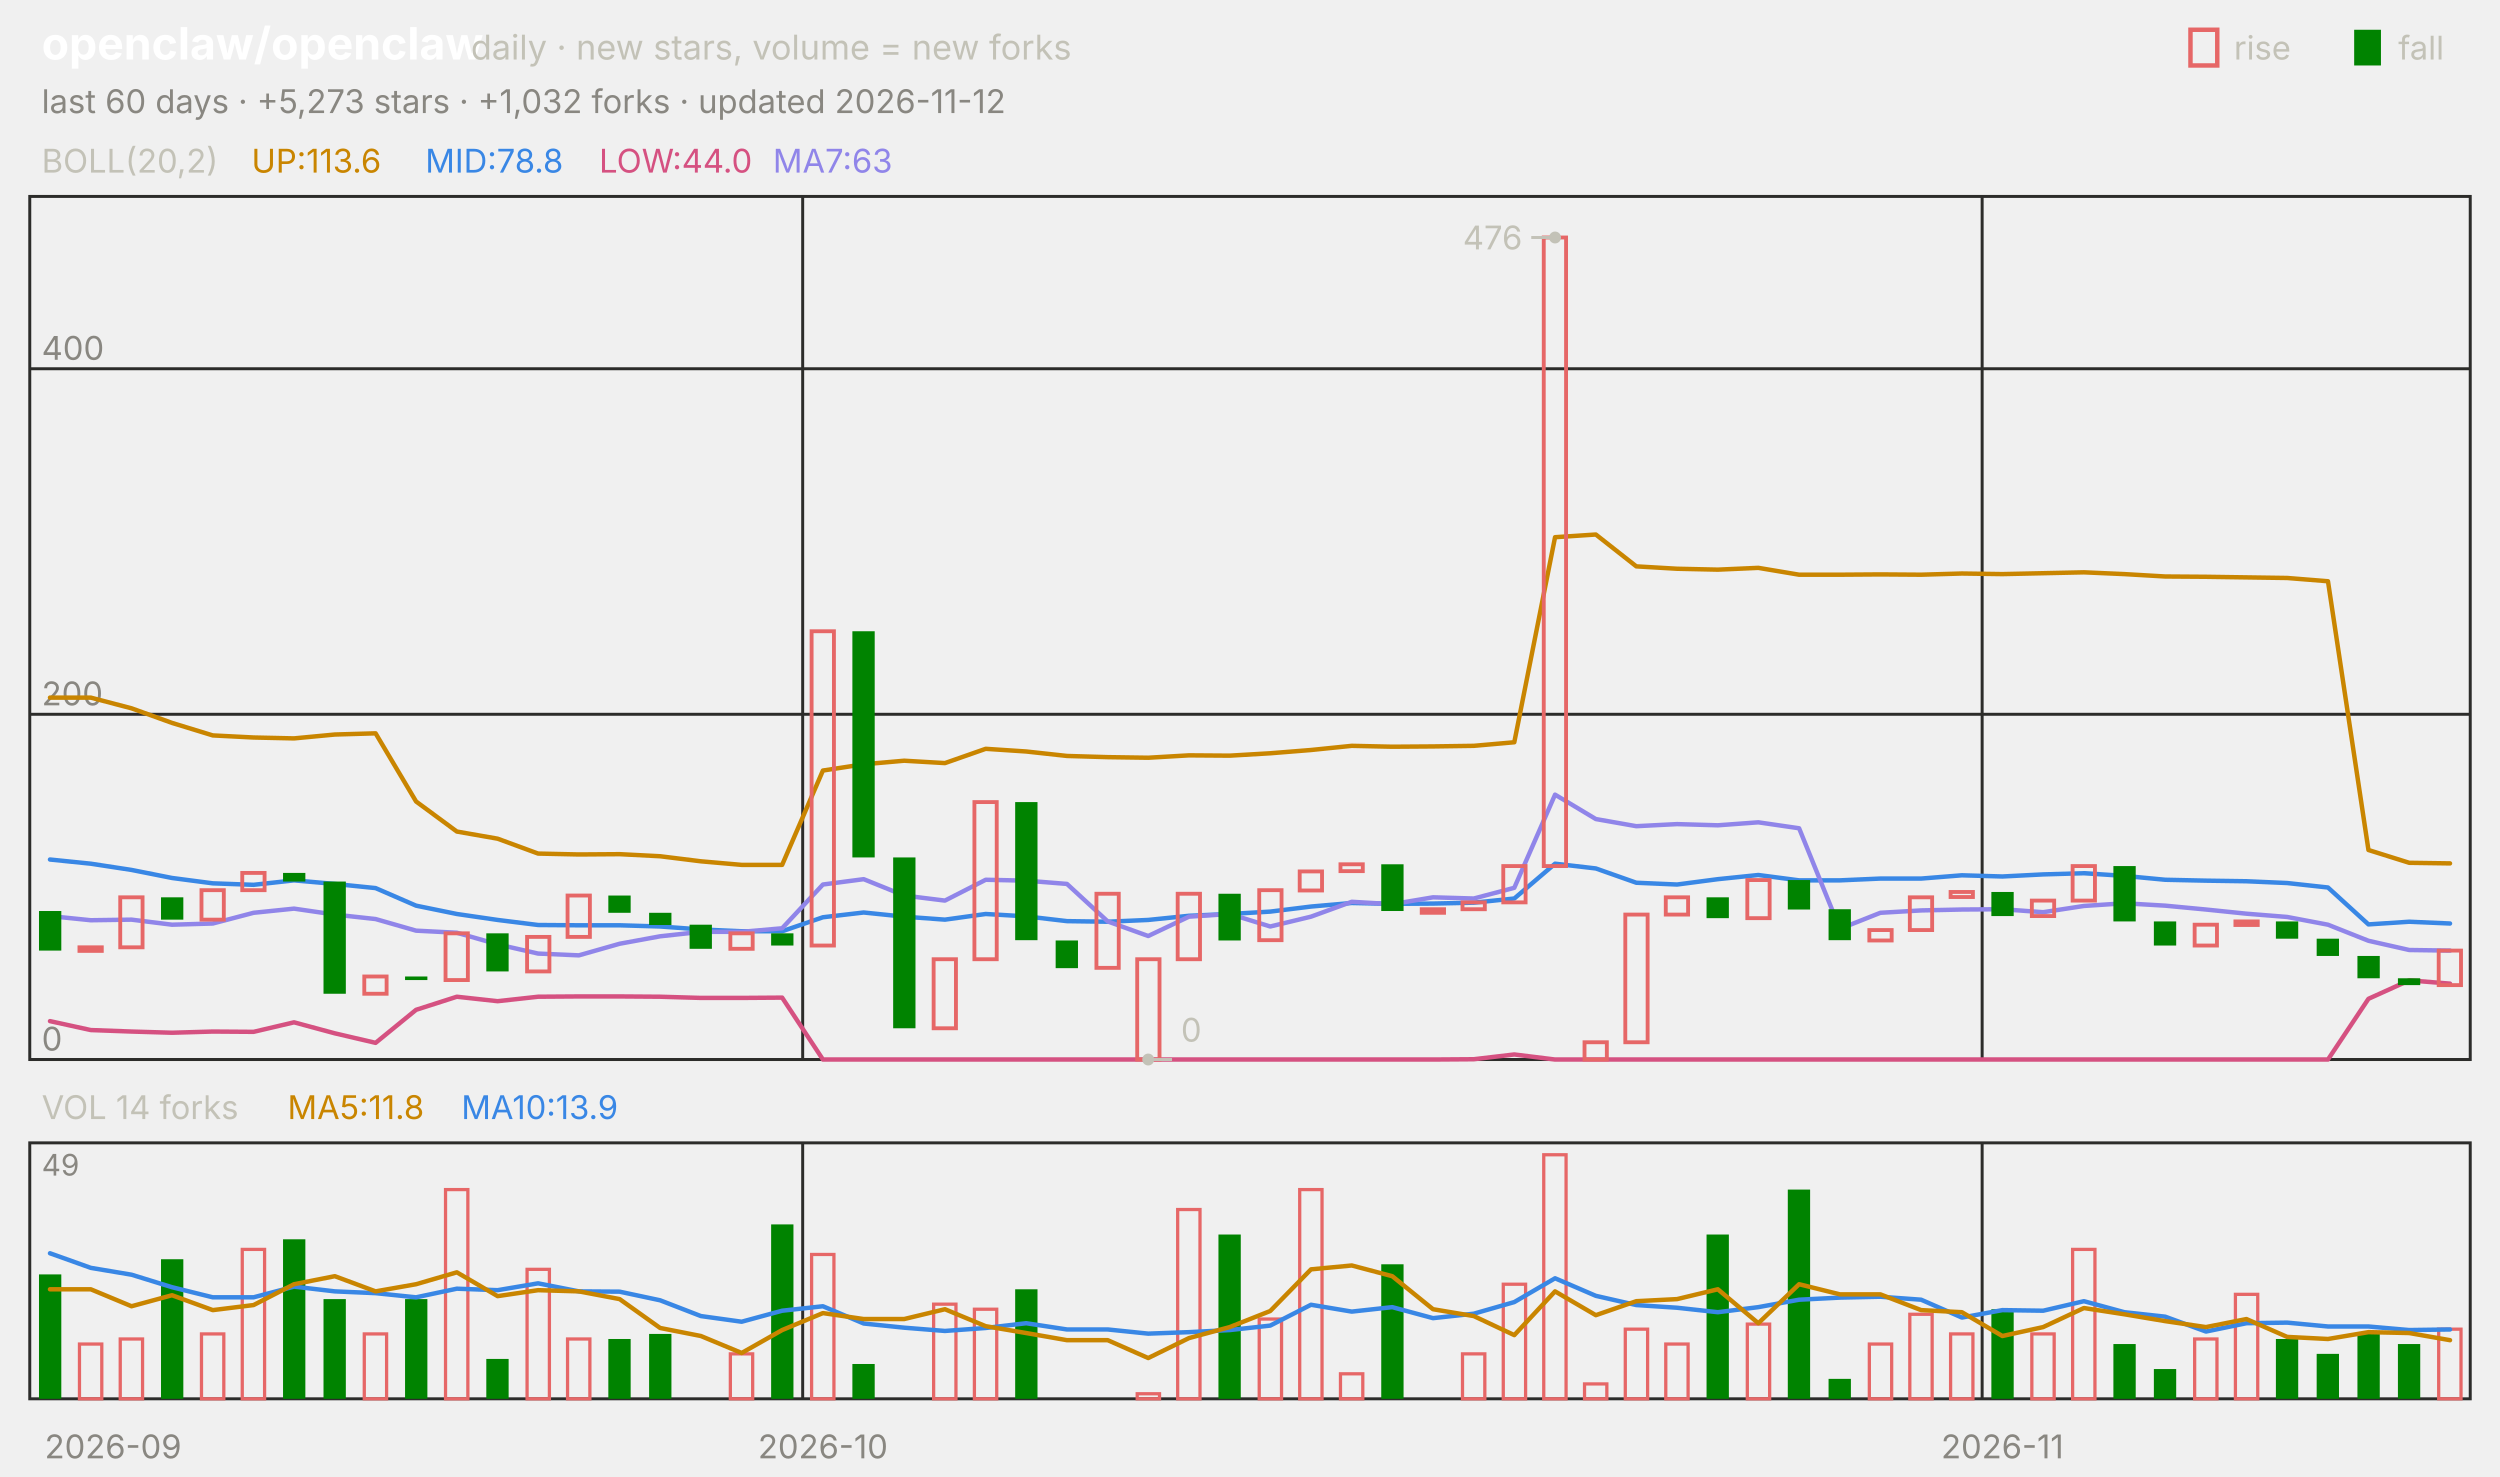
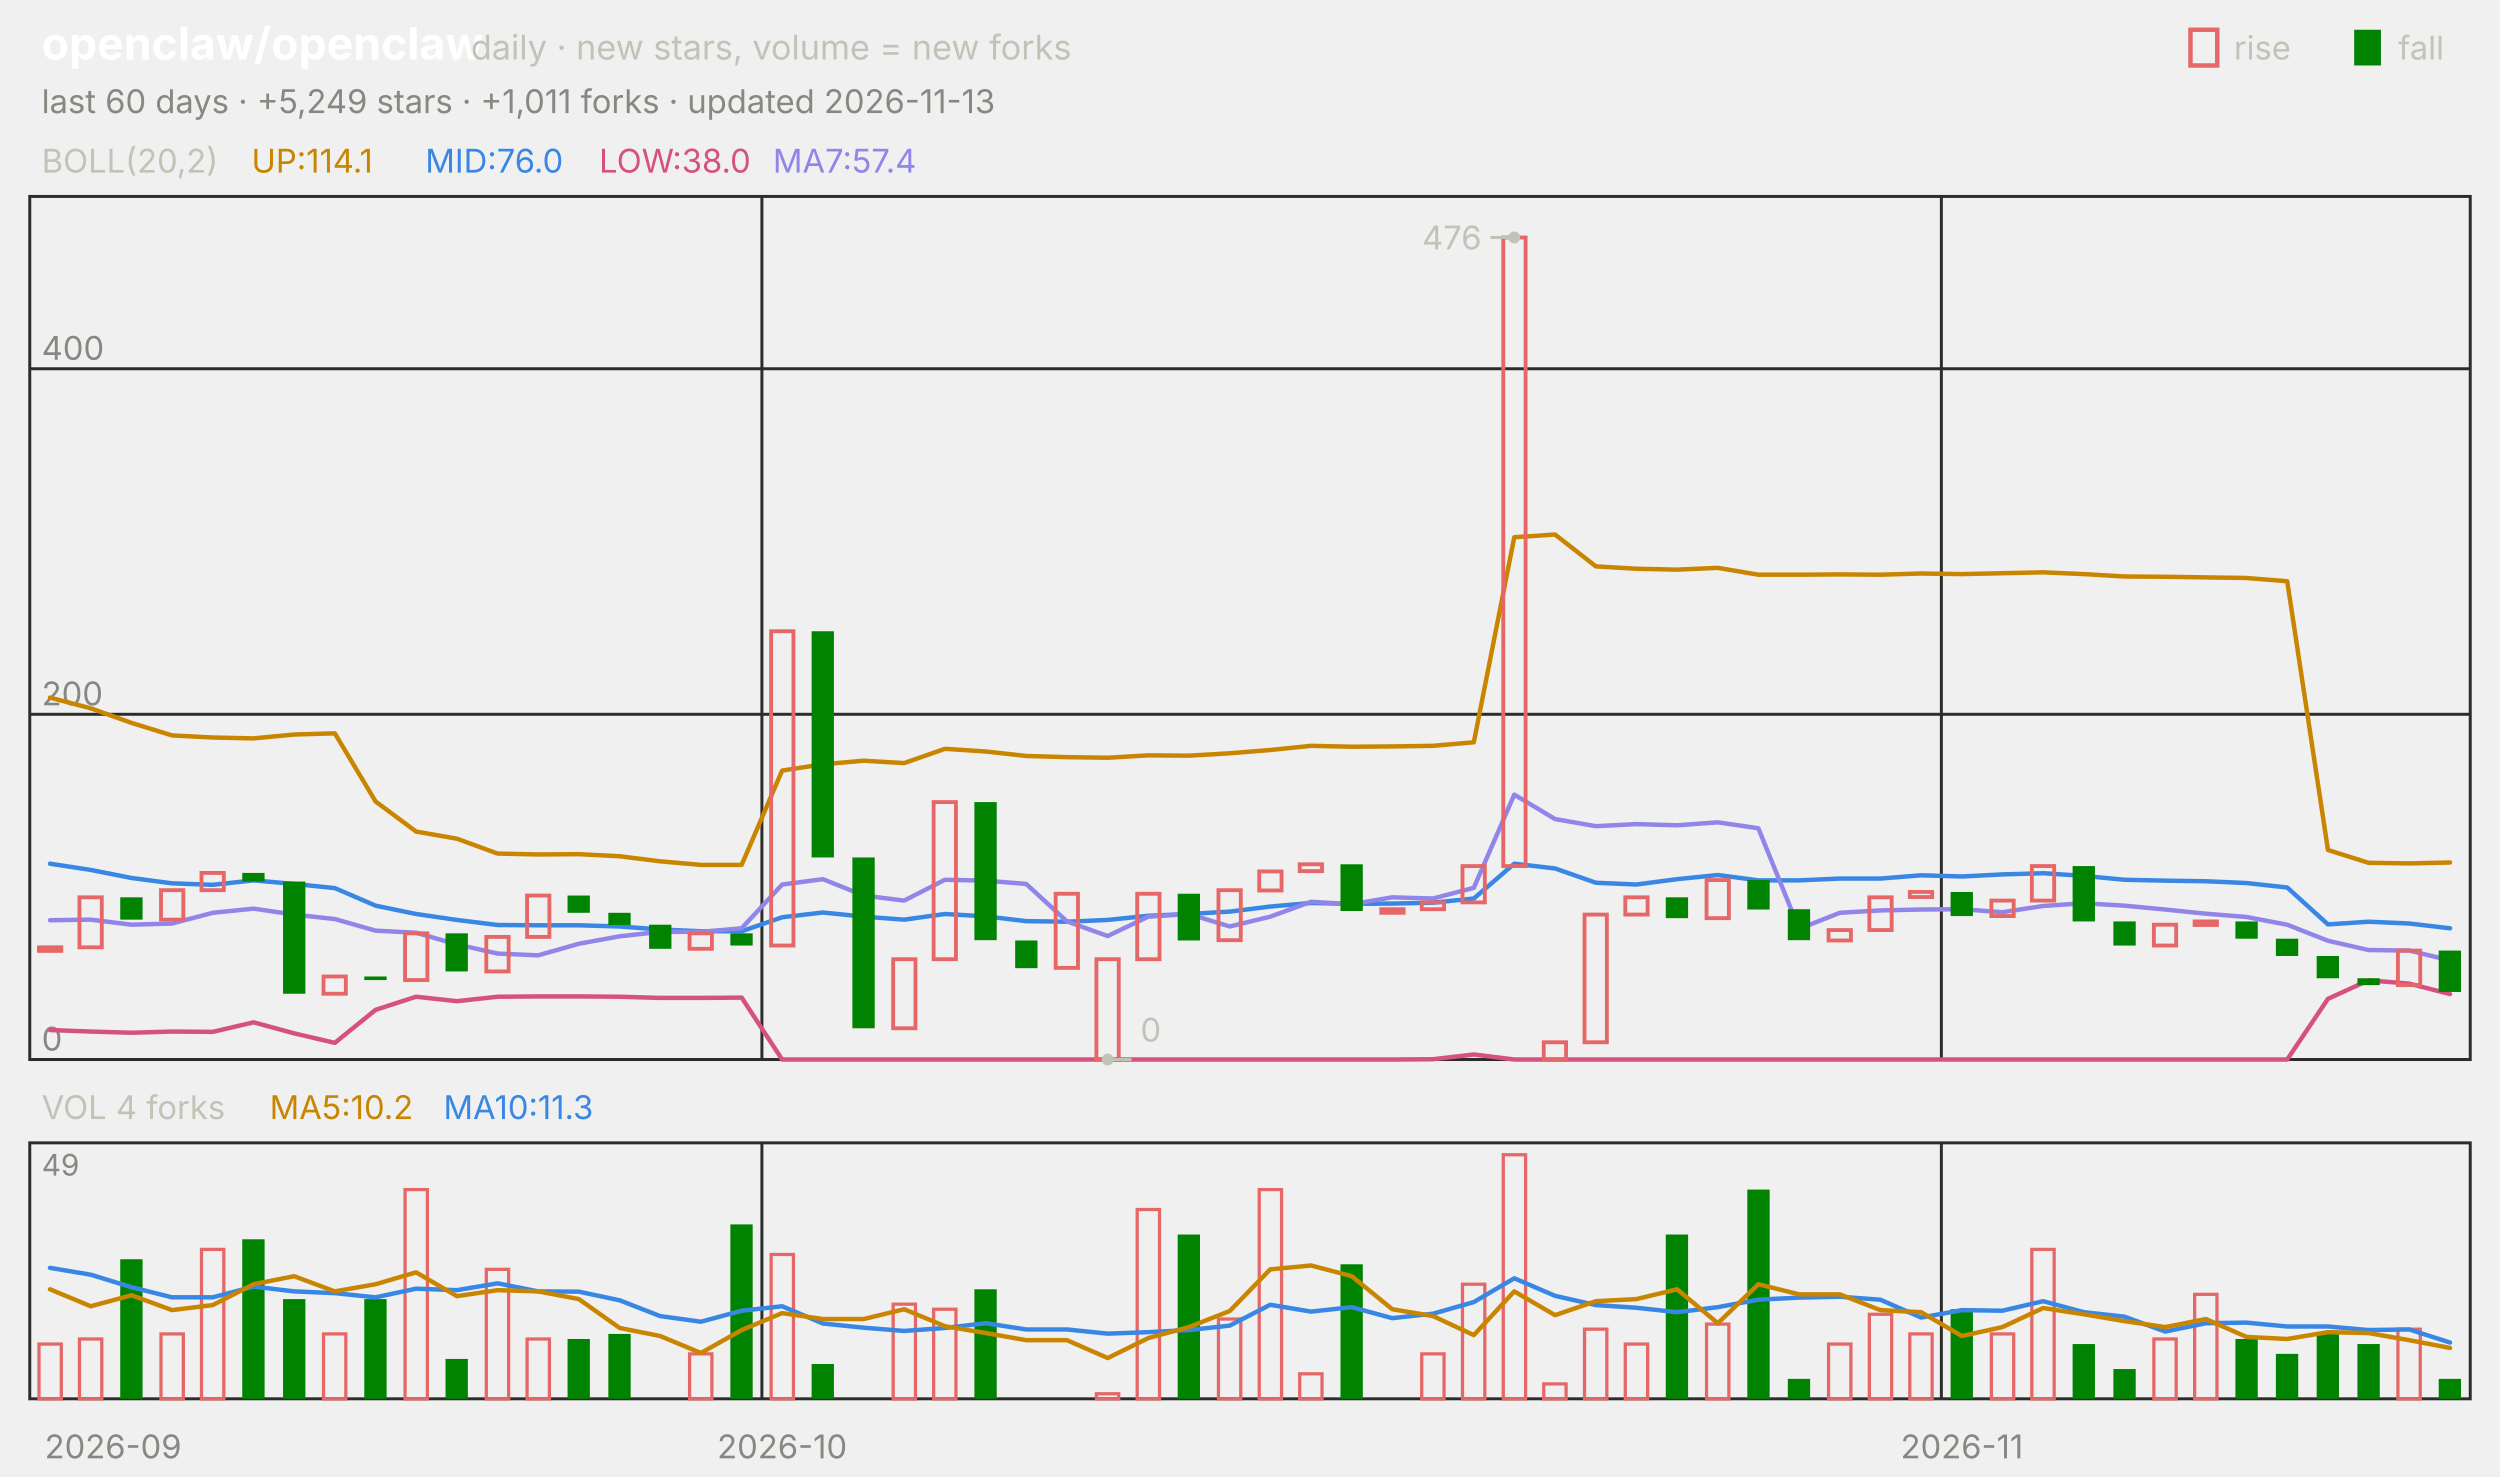
<svg xmlns="http://www.w3.org/2000/svg" viewBox="0 0 840 496" width="840" height="496" font-family="-apple-system,'Segoe UI',system-ui,sans-serif" role="img" aria-label="openclaw/openclaw candlestick chart">
  <text x="14.0" y="20.0" font-size="15" fill="#ffffff" font-weight="650">openclaw/openclaw</text>
  <text x="158.2" y="20.0" font-size="11.5" fill="#c3c2b7">daily · new stars, volume = new forks</text>
  <text x="805.8" y="20.0" font-size="11.0" fill="#c3c2b7">fall</text>
  <rect x="791" y="10" width="9" height="12" fill="#008300" />
  <text x="750.6" y="20.0" font-size="11.0" fill="#c3c2b7">rise</text>
  <rect x="736" y="10" width="9" height="12" fill="none" stroke="#e66767" stroke-width="1.5" />
-   <text x="14.0" y="38.0" font-size="11.0" fill="#898781">last 60 days · +5,273 stars · +1,032 forks · updated 2026-11-12</text>
+   <text x="14.0" y="38.0" font-size="11.0" fill="#898781">last 60 days · +5,249 stars · +1,011 forks · updated 2026-11-13</text>
  <rect x="10" y="66" width="820" height="290" fill="none" stroke="#2c2c2a" />
  <rect x="10" y="384" width="820" height="86" fill="none" stroke="#2c2c2a" />
  <text x="38.0" y="490.0" font-size="11.0" fill="#898781" text-anchor="middle">2026-09</text>
-   <line x1="269.7" y1="66.0" x2="269.7" y2="356.0" stroke="#2c2c2a" stroke-width="1.0" />
-   <line x1="269.7" y1="384.0" x2="269.7" y2="470.0" stroke="#2c2c2a" stroke-width="1.0" />
-   <text x="276.5" y="490.0" font-size="11.0" fill="#898781" text-anchor="middle">2026-10</text>
-   <line x1="666.0" y1="66.0" x2="666.0" y2="356.0" stroke="#2c2c2a" stroke-width="1.0" />
-   <line x1="666.0" y1="384.0" x2="666.0" y2="470.0" stroke="#2c2c2a" stroke-width="1.0" />
-   <text x="672.8" y="490.0" font-size="11.0" fill="#898781" text-anchor="middle">2026-11</text>
+   <line x1="256.0" y1="66.0" x2="256.0" y2="356.0" stroke="#2c2c2a" stroke-width="1.0" />
+   <line x1="256.0" y1="384.0" x2="256.0" y2="470.0" stroke="#2c2c2a" stroke-width="1.0" />
+   <text x="262.8" y="490.0" font-size="11.0" fill="#898781" text-anchor="middle">2026-10</text>
+   <line x1="652.3" y1="66.0" x2="652.3" y2="356.0" stroke="#2c2c2a" stroke-width="1.0" />
+   <line x1="652.3" y1="384.0" x2="652.3" y2="470.0" stroke="#2c2c2a" stroke-width="1.0" />
+   <text x="659.2" y="490.0" font-size="11.0" fill="#898781" text-anchor="middle">2026-11</text>
  <text x="14.0" y="58.0" font-size="11.0" fill="#c3c2b7">BOLL(20,2)</text>
-   <text x="84.5" y="58.0" font-size="11.0" fill="#c98500">UP:113.6</text>
-   <text x="142.9" y="58.0" font-size="11.0" fill="#3987e5">MID:78.8</text>
-   <text x="201.3" y="58.0" font-size="11.0" fill="#d55181">LOW:44.0</text>
-   <text x="259.7" y="58.0" font-size="11.0" fill="#9085e9">MA7:63</text>
+   <text x="84.5" y="58.0" font-size="11.0" fill="#c98500">UP:114.1</text>
+   <text x="142.9" y="58.0" font-size="11.0" fill="#3987e5">MID:76.0</text>
+   <text x="201.3" y="58.0" font-size="11.0" fill="#d55181">LOW:38.0</text>
+   <text x="259.7" y="58.0" font-size="11.0" fill="#9085e9">MA7:57.4</text>
  <line x1="10.0" y1="356.0" x2="830.0" y2="356.0" stroke="#2c2c2a" stroke-width="1.0" />
  <text x="14.0" y="353.0" font-size="11.0" fill="#898781">0</text>
  <line x1="10.0" y1="240.0" x2="830.0" y2="240.0" stroke="#2c2c2a" stroke-width="1.0" />
  <text x="14.0" y="237.0" font-size="11.0" fill="#898781">200</text>
  <line x1="10.0" y1="123.9" x2="830.0" y2="123.9" stroke="#2c2c2a" stroke-width="1.0" />
  <text x="14.0" y="120.9" font-size="11.0" fill="#898781">400</text>
-   <polyline points="16.8,234.4 30.5,234.4 44.2,238.0 57.8,242.9 71.5,247.1 85.2,247.8 98.8,248.1 112.5,246.8 126.2,246.4 139.8,269.3 153.5,279.4 167.2,281.8 180.8,286.8 194.5,287.1 208.2,287.0 221.8,287.7 235.5,289.4 249.2,290.6 262.8,290.6 276.5,258.9 290.2,256.8 303.8,255.6 317.5,256.4 331.2,251.6 344.8,252.5 358.5,254.0 372.2,254.4 385.8,254.6 399.5,253.8 413.2,253.9 426.8,253.1 440.5,252.0 454.2,250.6 467.8,250.9 481.5,250.8 495.2,250.6 508.8,249.4 522.5,180.5 536.2,179.6 549.8,190.3 563.5,191.1 577.2,191.4 590.8,190.8 604.5,193.1 618.2,193.1 631.8,193.0 645.5,193.1 659.2,192.7 672.8,192.9 686.5,192.6 700.2,192.3 713.8,192.9 727.5,193.7 741.2,193.8 754.8,194.0 768.5,194.2 782.2,195.3 795.8,285.6 809.5,289.9 823.2,290.1" fill="none" stroke="#c98500" stroke-width="1.5" stroke-linejoin="round" stroke-linecap="round" />
-   <polyline points="16.8,288.8 30.5,290.2 44.2,292.3 57.8,295.0 71.5,296.8 85.2,297.3 98.8,295.8 112.5,297.0 126.2,298.4 139.8,304.3 153.5,307.1 167.2,309.1 180.8,310.8 194.5,310.9 208.2,310.9 221.8,311.3 235.5,312.3 249.2,312.9 262.8,312.9 276.5,308.2 290.2,306.6 303.8,308.0 317.5,309.0 331.2,307.1 344.8,307.9 358.5,309.5 372.2,309.7 385.8,309.1 399.5,307.7 413.2,307.1 426.8,306.3 440.5,304.6 454.2,303.4 467.8,303.7 481.5,303.6 495.2,303.3 508.8,301.9 522.5,290.2 536.2,291.8 549.8,296.6 563.5,297.2 577.2,295.4 590.8,294.0 604.5,295.8 618.2,295.8 631.8,295.2 645.5,295.2 659.2,294.1 672.8,294.5 686.5,293.8 700.2,293.4 713.8,294.3 727.5,295.6 741.2,295.9 754.8,296.1 768.5,296.7 782.2,298.2 795.8,310.6 809.5,309.7 823.2,310.3" fill="none" stroke="#3987e5" stroke-width="1.5" stroke-linejoin="round" stroke-linecap="round" />
-   <polyline points="16.8,343.1 30.5,346.1 44.2,346.6 57.8,347.0 71.5,346.6 85.2,346.7 98.8,343.5 112.5,347.2 126.2,350.4 139.8,339.3 153.5,334.9 167.2,336.4 180.8,334.9 194.5,334.8 208.2,334.8 221.8,334.9 235.5,335.3 249.2,335.3 262.8,335.2 276.5,356.0 290.2,356.0 303.8,356.0 317.5,356.0 331.2,356.0 344.8,356.0 358.5,356.0 372.2,356.0 385.8,356.0 399.5,356.0 413.2,356.0 426.8,356.0 440.5,356.0 454.2,356.0 467.8,356.0 481.5,356.0 495.2,355.9 508.8,354.3 522.5,356.0 536.2,356.0 549.8,356.0 563.5,356.0 577.2,356.0 590.8,356.0 604.5,356.0 618.2,356.0 631.8,356.0 645.5,356.0 659.2,356.0 672.8,356.0 686.5,356.0 700.2,356.0 713.8,356.0 727.5,356.0 741.2,356.0 754.8,356.0 768.5,356.0 782.2,356.0 795.8,335.6 809.5,329.4 823.2,330.5" fill="none" stroke="#d55181" stroke-width="1.5" stroke-linejoin="round" stroke-linecap="round" />
-   <polyline points="16.8,307.8 30.5,309.2 44.2,309.0 57.8,310.7 71.5,310.3 85.2,306.7 98.8,305.3 112.5,307.3 126.2,308.8 139.8,312.7 153.5,313.4 167.2,317.3 180.8,320.4 194.5,321.0 208.2,317.1 221.8,314.6 235.5,313.1 249.2,313.1 262.8,311.9 276.5,297.2 290.2,295.4 303.8,300.9 317.5,302.6 331.2,295.6 344.8,295.9 358.5,297.0 372.2,309.6 385.8,314.5 399.5,308.0 413.2,307.1 426.8,311.3 440.5,308.0 454.2,303.0 467.8,303.8 481.5,301.5 495.2,301.9 508.8,298.3 522.5,267.0 536.2,275.2 549.8,277.6 563.5,276.9 577.2,277.3 590.8,276.3 604.5,278.3 618.2,312.1 631.8,306.7 645.5,305.9 659.2,305.6 672.8,305.5 686.5,306.5 700.2,304.4 713.8,303.5 727.5,304.3 741.2,305.6 754.8,307.0 768.5,308.1 782.2,310.7 795.8,316.1 809.5,319.2 823.2,319.4" fill="none" stroke="#9085e9" stroke-width="1.5" stroke-linejoin="round" stroke-linecap="round" />
-   <rect x="13.1" y="306.1" width="7.5" height="13.3" fill="#008300" />
-   <rect x="26.7" y="318.3" width="7.5" height="1.2" fill="none" stroke="#e66767" stroke-width="1.3" />
-   <rect x="40.4" y="301.5" width="7.5" height="16.8" fill="none" stroke="#e66767" stroke-width="1.3" />
-   <rect x="54.1" y="301.5" width="7.5" height="7.5" fill="#008300" />
-   <rect x="67.7" y="299.1" width="7.5" height="9.9" fill="none" stroke="#e66767" stroke-width="1.3" />
-   <rect x="81.4" y="293.3" width="7.5" height="5.8" fill="none" stroke="#e66767" stroke-width="1.3" />
-   <rect x="95.1" y="293.3" width="7.5" height="2.9" fill="#008300" />
-   <rect x="108.7" y="296.2" width="7.5" height="37.7" fill="#008300" />
-   <rect x="122.4" y="328.1" width="7.5" height="5.8" fill="none" stroke="#e66767" stroke-width="1.3" />
-   <rect x="136.1" y="328.1" width="7.5" height="1.2" fill="#008300" />
-   <rect x="149.7" y="313.6" width="7.5" height="15.7" fill="none" stroke="#e66767" stroke-width="1.3" />
-   <rect x="163.4" y="313.6" width="7.5" height="12.8" fill="#008300" />
-   <rect x="177.1" y="314.8" width="7.5" height="11.6" fill="none" stroke="#e66767" stroke-width="1.3" />
-   <rect x="190.7" y="300.9" width="7.5" height="13.9" fill="none" stroke="#e66767" stroke-width="1.3" />
-   <rect x="204.4" y="300.9" width="7.5" height="5.8" fill="#008300" />
-   <rect x="218.1" y="306.7" width="7.5" height="4.1" fill="#008300" />
-   <rect x="231.7" y="310.7" width="7.5" height="8.1" fill="#008300" />
-   <rect x="245.4" y="313.6" width="7.5" height="5.2" fill="none" stroke="#e66767" stroke-width="1.3" />
-   <rect x="259.1" y="313.6" width="7.5" height="4.1" fill="#008300" />
-   <rect x="272.7" y="212.1" width="7.5" height="105.6" fill="none" stroke="#e66767" stroke-width="1.3" />
-   <rect x="286.4" y="212.1" width="7.5" height="76.0" fill="#008300" />
-   <rect x="300.1" y="288.1" width="7.5" height="57.4" fill="#008300" />
-   <rect x="313.7" y="322.3" width="7.5" height="23.2" fill="none" stroke="#e66767" stroke-width="1.3" />
-   <rect x="327.4" y="269.5" width="7.5" height="52.8" fill="none" stroke="#e66767" stroke-width="1.3" />
-   <rect x="341.1" y="269.5" width="7.5" height="46.4" fill="#008300" />
-   <rect x="354.7" y="316.0" width="7.5" height="9.3" fill="#008300" />
-   <rect x="368.4" y="300.3" width="7.5" height="24.9" fill="none" stroke="#e66767" stroke-width="1.3" />
-   <rect x="382.1" y="322.3" width="7.5" height="33.7" fill="none" stroke="#e66767" stroke-width="1.3" />
-   <rect x="395.7" y="300.3" width="7.5" height="22.0" fill="none" stroke="#e66767" stroke-width="1.3" />
-   <rect x="409.4" y="300.3" width="7.5" height="15.7" fill="#008300" />
-   <rect x="423.1" y="299.1" width="7.5" height="16.8" fill="none" stroke="#e66767" stroke-width="1.3" />
-   <rect x="436.7" y="292.8" width="7.5" height="6.4" fill="none" stroke="#e66767" stroke-width="1.3" />
-   <rect x="450.4" y="290.4" width="7.5" height="2.3" fill="none" stroke="#e66767" stroke-width="1.3" />
-   <rect x="464.1" y="290.4" width="7.5" height="15.7" fill="#008300" />
-   <rect x="477.7" y="305.5" width="7.5" height="1.2" fill="none" stroke="#e66767" stroke-width="1.3" />
-   <rect x="491.4" y="303.2" width="7.5" height="2.3" fill="none" stroke="#e66767" stroke-width="1.3" />
-   <rect x="505.1" y="291.0" width="7.5" height="12.2" fill="none" stroke="#e66767" stroke-width="1.3" />
-   <rect x="518.7" y="79.8" width="7.5" height="211.2" fill="none" stroke="#e66767" stroke-width="1.3" />
-   <rect x="532.4" y="350.2" width="7.5" height="5.8" fill="none" stroke="#e66767" stroke-width="1.3" />
-   <rect x="546.1" y="307.3" width="7.5" height="42.9" fill="none" stroke="#e66767" stroke-width="1.3" />
-   <rect x="559.7" y="301.5" width="7.5" height="5.8" fill="none" stroke="#e66767" stroke-width="1.3" />
-   <rect x="573.4" y="301.5" width="7.5" height="7.0" fill="#008300" />
-   <rect x="587.1" y="295.7" width="7.5" height="12.8" fill="none" stroke="#e66767" stroke-width="1.3" />
-   <rect x="600.7" y="295.7" width="7.5" height="9.9" fill="#008300" />
-   <rect x="614.4" y="305.5" width="7.5" height="10.4" fill="#008300" />
-   <rect x="628.1" y="312.5" width="7.5" height="3.5" fill="none" stroke="#e66767" stroke-width="1.3" />
-   <rect x="641.7" y="301.5" width="7.5" height="11.0" fill="none" stroke="#e66767" stroke-width="1.3" />
-   <rect x="655.4" y="299.7" width="7.5" height="1.7" fill="none" stroke="#e66767" stroke-width="1.3" />
-   <rect x="669.1" y="299.7" width="7.5" height="8.1" fill="#008300" />
-   <rect x="682.7" y="302.6" width="7.5" height="5.2" fill="none" stroke="#e66767" stroke-width="1.3" />
-   <rect x="696.4" y="291.0" width="7.5" height="11.6" fill="none" stroke="#e66767" stroke-width="1.3" />
-   <rect x="710.1" y="291.0" width="7.5" height="18.6" fill="#008300" />
-   <rect x="723.7" y="309.6" width="7.5" height="8.1" fill="#008300" />
-   <rect x="737.4" y="310.7" width="7.5" height="7.0" fill="none" stroke="#e66767" stroke-width="1.3" />
-   <rect x="751.1" y="309.6" width="7.5" height="1.2" fill="none" stroke="#e66767" stroke-width="1.3" />
-   <rect x="764.7" y="309.6" width="7.5" height="5.8" fill="#008300" />
-   <rect x="778.4" y="315.4" width="7.5" height="5.8" fill="#008300" />
-   <rect x="792.1" y="321.2" width="7.5" height="7.5" fill="#008300" />
-   <rect x="805.7" y="328.7" width="7.5" height="2.3" fill="#008300" />
-   <rect x="819.4" y="319.4" width="7.5" height="11.6" fill="none" stroke="#e66767" stroke-width="1.3" />
-   <circle cx="522.5" cy="79.8" r="2" fill="#c3c2b7" />
-   <line x1="522.5" y1="79.8" x2="514.5" y2="79.8" stroke="#c3c2b7" stroke-width="1.0" />
-   <text x="511.5" y="83.8" font-size="11.0" fill="#c3c2b7" text-anchor="end">476</text>
-   <circle cx="385.8" cy="356.0" r="2" fill="#c3c2b7" />
-   <line x1="385.8" y1="356.0" x2="393.8" y2="356.0" stroke="#c3c2b7" stroke-width="1.0" />
-   <text x="396.8" y="350.0" font-size="11.0" fill="#c3c2b7">0</text>
-   <text x="14.0" y="376.0" font-size="11.0" fill="#c3c2b7">VOL 14 forks</text>
-   <text x="96.6" y="376.0" font-size="11.0" fill="#c98500">MA5:11.8</text>
-   <text x="155.0" y="376.0" font-size="11.0" fill="#3987e5">MA10:13.9</text>
+   <polyline points="16.8,234.4 30.5,238.0 44.2,242.9 57.8,247.1 71.5,247.8 85.2,248.1 98.8,246.8 112.5,246.4 126.2,269.3 139.8,279.4 153.5,281.8 167.2,286.8 180.8,287.1 194.5,287.0 208.2,287.7 221.8,289.4 235.5,290.6 249.2,290.6 262.8,258.9 276.5,256.8 290.2,255.6 303.8,256.4 317.5,251.6 331.2,252.5 344.8,254.0 358.5,254.4 372.2,254.6 385.8,253.8 399.5,253.9 413.2,253.1 426.8,252.0 440.5,250.6 454.2,250.9 467.8,250.8 481.5,250.6 495.2,249.4 508.8,180.5 522.5,179.6 536.2,190.3 549.8,191.1 563.5,191.4 577.2,190.8 590.8,193.1 604.5,193.1 618.2,193.0 631.8,193.1 645.5,192.7 659.2,192.9 672.8,192.6 686.5,192.3 700.2,192.9 713.8,193.7 727.5,193.8 741.2,194.0 754.8,194.2 768.5,195.3 782.2,285.6 795.8,289.9 809.5,290.1 823.2,289.8" fill="none" stroke="#c98500" stroke-width="1.5" stroke-linejoin="round" stroke-linecap="round" />
+   <polyline points="16.8,290.2 30.5,292.3 44.2,295.0 57.8,296.8 71.5,297.3 85.2,295.8 98.8,297.0 112.5,298.4 126.2,304.3 139.8,307.1 153.5,309.1 167.2,310.8 180.8,310.9 194.5,310.9 208.2,311.3 221.8,312.3 235.5,312.9 249.2,312.9 262.8,308.2 276.5,306.6 290.2,308.0 303.8,309.0 317.5,307.1 331.2,307.9 344.8,309.5 358.5,309.7 372.2,309.1 385.8,307.7 399.5,307.1 413.2,306.3 426.8,304.6 440.5,303.4 454.2,303.7 467.8,303.6 481.5,303.3 495.2,301.9 508.8,290.2 522.5,291.8 536.2,296.6 549.8,297.2 563.5,295.4 577.2,294.0 590.8,295.8 604.5,295.8 618.2,295.2 631.8,295.2 645.5,294.1 659.2,294.5 672.8,293.8 686.5,293.4 700.2,294.3 713.8,295.6 727.5,295.9 741.2,296.1 754.8,296.7 768.5,298.2 782.2,310.6 795.8,309.7 809.5,310.3 823.2,311.9" fill="none" stroke="#3987e5" stroke-width="1.5" stroke-linejoin="round" stroke-linecap="round" />
+   <polyline points="16.8,346.1 30.5,346.6 44.2,347.0 57.8,346.6 71.5,346.7 85.2,343.5 98.8,347.2 112.5,350.4 126.2,339.3 139.8,334.9 153.5,336.4 167.2,334.9 180.8,334.8 194.5,334.8 208.2,334.9 221.8,335.3 235.5,335.3 249.2,335.2 262.8,356.0 276.5,356.0 290.2,356.0 303.8,356.0 317.5,356.0 331.2,356.0 344.8,356.0 358.5,356.0 372.2,356.0 385.8,356.0 399.5,356.0 413.2,356.0 426.8,356.0 440.5,356.0 454.2,356.0 467.8,356.0 481.5,355.9 495.2,354.3 508.8,356.0 522.5,356.0 536.2,356.0 549.8,356.0 563.5,356.0 577.2,356.0 590.8,356.0 604.5,356.0 618.2,356.0 631.8,356.0 645.5,356.0 659.2,356.0 672.8,356.0 686.5,356.0 700.2,356.0 713.8,356.0 727.5,356.0 741.2,356.0 754.8,356.0 768.5,356.0 782.2,335.6 795.8,329.4 809.5,330.5 823.2,334.0" fill="none" stroke="#d55181" stroke-width="1.5" stroke-linejoin="round" stroke-linecap="round" />
+   <polyline points="16.8,309.2 30.5,309.0 44.2,310.7 57.8,310.3 71.5,306.7 85.2,305.3 98.8,307.3 112.5,308.8 126.2,312.7 139.8,313.4 153.5,317.3 167.2,320.4 180.8,321.0 194.5,317.1 208.2,314.6 221.8,313.1 235.5,313.1 249.2,311.9 262.8,297.2 276.5,295.4 290.2,300.9 303.8,302.6 317.5,295.6 331.2,295.9 344.8,297.0 358.5,309.6 372.2,314.5 385.8,308.0 399.5,307.1 413.2,311.3 426.8,308.0 440.5,303.0 454.2,303.8 467.8,301.5 481.5,301.9 495.2,298.3 508.8,267.0 522.5,275.2 536.2,277.6 549.8,276.9 563.5,277.3 577.2,276.3 590.8,278.3 604.5,312.1 618.2,306.7 631.8,305.9 645.5,305.6 659.2,305.5 672.8,306.5 686.5,304.4 700.2,303.5 713.8,304.3 727.5,305.6 741.2,307.0 754.8,308.1 768.5,310.7 782.2,316.1 795.8,319.2 809.5,319.4 823.2,322.7" fill="none" stroke="#9085e9" stroke-width="1.5" stroke-linejoin="round" stroke-linecap="round" />
+   <rect x="13.1" y="318.3" width="7.5" height="1.2" fill="none" stroke="#e66767" stroke-width="1.3" />
+   <rect x="26.7" y="301.5" width="7.5" height="16.8" fill="none" stroke="#e66767" stroke-width="1.3" />
+   <rect x="40.4" y="301.5" width="7.5" height="7.5" fill="#008300" />
+   <rect x="54.1" y="299.1" width="7.5" height="9.9" fill="none" stroke="#e66767" stroke-width="1.3" />
+   <rect x="67.7" y="293.3" width="7.5" height="5.8" fill="none" stroke="#e66767" stroke-width="1.3" />
+   <rect x="81.4" y="293.3" width="7.5" height="2.9" fill="#008300" />
+   <rect x="95.1" y="296.2" width="7.5" height="37.7" fill="#008300" />
+   <rect x="108.7" y="328.1" width="7.5" height="5.8" fill="none" stroke="#e66767" stroke-width="1.3" />
+   <rect x="122.4" y="328.1" width="7.5" height="1.2" fill="#008300" />
+   <rect x="136.1" y="313.6" width="7.5" height="15.7" fill="none" stroke="#e66767" stroke-width="1.3" />
+   <rect x="149.7" y="313.6" width="7.5" height="12.8" fill="#008300" />
+   <rect x="163.4" y="314.8" width="7.5" height="11.6" fill="none" stroke="#e66767" stroke-width="1.3" />
+   <rect x="177.1" y="300.9" width="7.5" height="13.9" fill="none" stroke="#e66767" stroke-width="1.3" />
+   <rect x="190.7" y="300.9" width="7.5" height="5.8" fill="#008300" />
+   <rect x="204.4" y="306.7" width="7.5" height="4.1" fill="#008300" />
+   <rect x="218.1" y="310.7" width="7.5" height="8.1" fill="#008300" />
+   <rect x="231.7" y="313.6" width="7.5" height="5.2" fill="none" stroke="#e66767" stroke-width="1.3" />
+   <rect x="245.4" y="313.6" width="7.5" height="4.1" fill="#008300" />
+   <rect x="259.1" y="212.1" width="7.5" height="105.6" fill="none" stroke="#e66767" stroke-width="1.3" />
+   <rect x="272.7" y="212.1" width="7.5" height="76.0" fill="#008300" />
+   <rect x="286.4" y="288.1" width="7.5" height="57.4" fill="#008300" />
+   <rect x="300.1" y="322.3" width="7.5" height="23.2" fill="none" stroke="#e66767" stroke-width="1.3" />
+   <rect x="313.7" y="269.5" width="7.5" height="52.8" fill="none" stroke="#e66767" stroke-width="1.3" />
+   <rect x="327.4" y="269.5" width="7.5" height="46.4" fill="#008300" />
+   <rect x="341.1" y="316.0" width="7.5" height="9.3" fill="#008300" />
+   <rect x="354.7" y="300.3" width="7.5" height="24.9" fill="none" stroke="#e66767" stroke-width="1.3" />
+   <rect x="368.4" y="322.3" width="7.5" height="33.7" fill="none" stroke="#e66767" stroke-width="1.3" />
+   <rect x="382.1" y="300.3" width="7.5" height="22.0" fill="none" stroke="#e66767" stroke-width="1.3" />
+   <rect x="395.7" y="300.3" width="7.5" height="15.7" fill="#008300" />
+   <rect x="409.4" y="299.1" width="7.5" height="16.8" fill="none" stroke="#e66767" stroke-width="1.3" />
+   <rect x="423.1" y="292.8" width="7.5" height="6.4" fill="none" stroke="#e66767" stroke-width="1.3" />
+   <rect x="436.7" y="290.4" width="7.5" height="2.3" fill="none" stroke="#e66767" stroke-width="1.3" />
+   <rect x="450.4" y="290.4" width="7.5" height="15.7" fill="#008300" />
+   <rect x="464.1" y="305.5" width="7.5" height="1.2" fill="none" stroke="#e66767" stroke-width="1.3" />
+   <rect x="477.7" y="303.2" width="7.5" height="2.3" fill="none" stroke="#e66767" stroke-width="1.3" />
+   <rect x="491.4" y="291.0" width="7.5" height="12.2" fill="none" stroke="#e66767" stroke-width="1.3" />
+   <rect x="505.1" y="79.8" width="7.5" height="211.2" fill="none" stroke="#e66767" stroke-width="1.3" />
+   <rect x="518.7" y="350.2" width="7.5" height="5.8" fill="none" stroke="#e66767" stroke-width="1.3" />
+   <rect x="532.4" y="307.3" width="7.5" height="42.9" fill="none" stroke="#e66767" stroke-width="1.3" />
+   <rect x="546.1" y="301.5" width="7.5" height="5.8" fill="none" stroke="#e66767" stroke-width="1.3" />
+   <rect x="559.7" y="301.5" width="7.5" height="7.0" fill="#008300" />
+   <rect x="573.4" y="295.7" width="7.5" height="12.8" fill="none" stroke="#e66767" stroke-width="1.3" />
+   <rect x="587.1" y="295.7" width="7.5" height="9.9" fill="#008300" />
+   <rect x="600.7" y="305.5" width="7.5" height="10.4" fill="#008300" />
+   <rect x="614.4" y="312.5" width="7.5" height="3.5" fill="none" stroke="#e66767" stroke-width="1.3" />
+   <rect x="628.1" y="301.5" width="7.5" height="11.0" fill="none" stroke="#e66767" stroke-width="1.3" />
+   <rect x="641.7" y="299.7" width="7.5" height="1.7" fill="none" stroke="#e66767" stroke-width="1.3" />
+   <rect x="655.4" y="299.7" width="7.5" height="8.1" fill="#008300" />
+   <rect x="669.1" y="302.6" width="7.5" height="5.2" fill="none" stroke="#e66767" stroke-width="1.3" />
+   <rect x="682.7" y="291.0" width="7.5" height="11.6" fill="none" stroke="#e66767" stroke-width="1.3" />
+   <rect x="696.4" y="291.0" width="7.5" height="18.6" fill="#008300" />
+   <rect x="710.1" y="309.6" width="7.5" height="8.1" fill="#008300" />
+   <rect x="723.7" y="310.7" width="7.5" height="7.0" fill="none" stroke="#e66767" stroke-width="1.3" />
+   <rect x="737.4" y="309.6" width="7.5" height="1.2" fill="none" stroke="#e66767" stroke-width="1.3" />
+   <rect x="751.1" y="309.6" width="7.5" height="5.8" fill="#008300" />
+   <rect x="764.7" y="315.4" width="7.5" height="5.8" fill="#008300" />
+   <rect x="778.4" y="321.2" width="7.5" height="7.5" fill="#008300" />
+   <rect x="792.1" y="328.7" width="7.5" height="2.3" fill="#008300" />
+   <rect x="805.7" y="319.4" width="7.5" height="11.6" fill="none" stroke="#e66767" stroke-width="1.3" />
+   <rect x="819.4" y="319.4" width="7.5" height="13.9" fill="#008300" />
+   <circle cx="508.8" cy="79.8" r="2" fill="#c3c2b7" />
+   <line x1="508.8" y1="79.8" x2="500.8" y2="79.8" stroke="#c3c2b7" stroke-width="1.0" />
+   <text x="497.8" y="83.8" font-size="11.0" fill="#c3c2b7" text-anchor="end">476</text>
+   <circle cx="372.2" cy="356.0" r="2" fill="#c3c2b7" />
+   <line x1="372.2" y1="356.0" x2="380.2" y2="356.0" stroke="#c3c2b7" stroke-width="1.0" />
+   <text x="383.2" y="350.0" font-size="11.0" fill="#c3c2b7">0</text>
+   <text x="14.0" y="376.0" font-size="11.0" fill="#c3c2b7">VOL 4 forks</text>
+   <text x="90.6" y="376.0" font-size="11.0" fill="#c98500">MA5:10.2</text>
+   <text x="149.0" y="376.0" font-size="11.0" fill="#3987e5">MA10:11.3</text>
  <text x="14.0" y="395.0" font-size="10" fill="#898781">49</text>
-   <rect x="13.1" y="428.2" width="7.5" height="41.8" fill="#008300" />
-   <rect x="26.7" y="451.6" width="7.5" height="18.4" fill="none" stroke="#e66767" stroke-width="1.1" />
-   <rect x="40.4" y="449.9" width="7.5" height="20.1" fill="none" stroke="#e66767" stroke-width="1.1" />
-   <rect x="54.1" y="423.1" width="7.5" height="46.9" fill="#008300" />
-   <rect x="67.7" y="448.2" width="7.5" height="21.8" fill="none" stroke="#e66767" stroke-width="1.1" />
-   <rect x="81.4" y="419.8" width="7.5" height="50.2" fill="none" stroke="#e66767" stroke-width="1.1" />
-   <rect x="95.1" y="416.4" width="7.5" height="53.6" fill="#008300" />
-   <rect x="108.7" y="436.5" width="7.5" height="33.5" fill="#008300" />
-   <rect x="122.4" y="448.2" width="7.5" height="21.8" fill="none" stroke="#e66767" stroke-width="1.1" />
-   <rect x="136.1" y="436.5" width="7.5" height="33.5" fill="#008300" />
-   <rect x="149.7" y="399.7" width="7.5" height="70.3" fill="none" stroke="#e66767" stroke-width="1.1" />
-   <rect x="163.4" y="456.6" width="7.5" height="13.4" fill="#008300" />
-   <rect x="177.1" y="426.5" width="7.5" height="43.5" fill="none" stroke="#e66767" stroke-width="1.1" />
-   <rect x="190.7" y="449.9" width="7.5" height="20.1" fill="none" stroke="#e66767" stroke-width="1.1" />
-   <rect x="204.4" y="449.9" width="7.5" height="20.1" fill="#008300" />
-   <rect x="218.1" y="448.2" width="7.5" height="21.8" fill="#008300" />
-   <rect x="245.4" y="454.9" width="7.5" height="15.1" fill="none" stroke="#e66767" stroke-width="1.1" />
-   <rect x="259.1" y="411.4" width="7.5" height="58.6" fill="#008300" />
-   <rect x="272.7" y="421.5" width="7.5" height="48.5" fill="none" stroke="#e66767" stroke-width="1.1" />
-   <rect x="286.4" y="458.3" width="7.5" height="11.7" fill="#008300" />
-   <rect x="313.7" y="438.2" width="7.5" height="31.8" fill="none" stroke="#e66767" stroke-width="1.1" />
-   <rect x="327.4" y="439.9" width="7.5" height="30.1" fill="none" stroke="#e66767" stroke-width="1.1" />
-   <rect x="341.1" y="433.2" width="7.5" height="36.8" fill="#008300" />
-   <rect x="382.1" y="468.3" width="7.5" height="1.7" fill="none" stroke="#e66767" stroke-width="1.1" />
-   <rect x="395.7" y="406.4" width="7.5" height="63.6" fill="none" stroke="#e66767" stroke-width="1.1" />
-   <rect x="409.4" y="414.8" width="7.5" height="55.2" fill="#008300" />
-   <rect x="423.1" y="443.2" width="7.5" height="26.8" fill="none" stroke="#e66767" stroke-width="1.1" />
-   <rect x="436.7" y="399.7" width="7.5" height="70.3" fill="none" stroke="#e66767" stroke-width="1.1" />
-   <rect x="450.4" y="461.6" width="7.5" height="8.4" fill="none" stroke="#e66767" stroke-width="1.1" />
-   <rect x="464.1" y="424.8" width="7.5" height="45.2" fill="#008300" />
-   <rect x="491.4" y="454.9" width="7.5" height="15.1" fill="none" stroke="#e66767" stroke-width="1.1" />
-   <rect x="505.1" y="431.5" width="7.5" height="38.5" fill="none" stroke="#e66767" stroke-width="1.1" />
-   <rect x="518.7" y="388.0" width="7.5" height="82.0" fill="none" stroke="#e66767" stroke-width="1.1" />
-   <rect x="532.4" y="465.0" width="7.5" height="5.0" fill="none" stroke="#e66767" stroke-width="1.1" />
-   <rect x="546.1" y="446.6" width="7.5" height="23.4" fill="none" stroke="#e66767" stroke-width="1.1" />
-   <rect x="559.7" y="451.6" width="7.5" height="18.4" fill="none" stroke="#e66767" stroke-width="1.1" />
-   <rect x="573.4" y="414.8" width="7.5" height="55.2" fill="#008300" />
-   <rect x="587.1" y="444.9" width="7.5" height="25.1" fill="none" stroke="#e66767" stroke-width="1.1" />
-   <rect x="600.7" y="399.7" width="7.5" height="70.3" fill="#008300" />
-   <rect x="614.4" y="463.3" width="7.5" height="6.7" fill="#008300" />
-   <rect x="628.1" y="451.6" width="7.5" height="18.4" fill="none" stroke="#e66767" stroke-width="1.1" />
-   <rect x="641.7" y="441.6" width="7.5" height="28.4" fill="none" stroke="#e66767" stroke-width="1.1" />
-   <rect x="655.4" y="448.2" width="7.5" height="21.8" fill="none" stroke="#e66767" stroke-width="1.1" />
-   <rect x="669.1" y="439.9" width="7.5" height="30.1" fill="#008300" />
-   <rect x="682.7" y="448.2" width="7.5" height="21.8" fill="none" stroke="#e66767" stroke-width="1.1" />
-   <rect x="696.4" y="419.8" width="7.5" height="50.2" fill="none" stroke="#e66767" stroke-width="1.1" />
-   <rect x="710.1" y="451.6" width="7.5" height="18.4" fill="#008300" />
-   <rect x="723.7" y="460.0" width="7.5" height="10.0" fill="#008300" />
-   <rect x="737.4" y="449.9" width="7.5" height="20.1" fill="none" stroke="#e66767" stroke-width="1.1" />
-   <rect x="751.1" y="434.9" width="7.5" height="35.1" fill="none" stroke="#e66767" stroke-width="1.1" />
-   <rect x="764.7" y="449.9" width="7.5" height="20.1" fill="#008300" />
-   <rect x="778.4" y="454.9" width="7.5" height="15.1" fill="#008300" />
-   <rect x="792.1" y="448.2" width="7.5" height="21.8" fill="#008300" />
-   <rect x="805.7" y="451.6" width="7.5" height="18.4" fill="#008300" />
-   <rect x="819.4" y="446.6" width="7.5" height="23.4" fill="none" stroke="#e66767" stroke-width="1.1" />
-   <polyline points="16.8,421.1 30.5,426.0 44.2,428.3 57.8,432.5 71.5,435.9 85.2,435.9 98.8,432.3 112.5,433.9 126.2,434.5 139.8,435.9 153.5,433.0 167.2,433.5 180.8,431.2 194.5,433.9 208.2,434.0 221.8,436.9 235.5,442.2 249.2,444.1 262.8,440.4 276.5,438.9 290.2,444.7 303.8,446.1 317.5,447.2 331.2,446.2 344.8,444.6 358.5,446.7 372.2,446.7 385.8,448.1 399.5,447.6 413.2,446.9 426.8,445.4 440.5,438.4 454.2,440.7 467.8,439.2 481.5,442.9 495.2,441.4 508.8,437.5 522.5,429.5 536.2,435.4 549.8,438.5 563.5,439.4 577.2,440.9 590.8,439.2 604.5,436.7 618.2,436.0 631.8,435.7 645.5,436.7 659.2,442.7 672.8,440.2 686.5,440.4 700.2,437.2 713.8,440.9 727.5,442.4 741.2,447.4 754.8,444.6 768.5,444.4 782.2,445.7 795.8,445.7 809.5,446.9 823.2,446.7" fill="none" stroke="#3987e5" stroke-width="1.5" stroke-linejoin="round" stroke-linecap="round" />
-   <polyline points="16.8,433.2 30.5,433.2 44.2,438.9 57.8,435.2 71.5,440.2 85.2,438.5 98.8,431.5 112.5,428.8 126.2,433.9 139.8,431.5 153.5,427.5 167.2,435.5 180.8,433.5 194.5,433.9 208.2,436.5 221.8,446.2 235.5,448.9 249.2,454.6 262.8,446.9 276.5,441.2 290.2,443.2 303.8,443.2 317.5,439.9 331.2,445.6 344.8,447.9 358.5,450.3 372.2,450.3 385.8,456.3 399.5,449.6 413.2,445.9 426.8,440.5 440.5,426.5 454.2,425.2 467.8,428.8 481.5,439.9 495.2,442.2 508.8,448.6 522.5,433.9 536.2,441.9 549.8,437.2 563.5,436.5 577.2,433.2 590.8,444.6 604.5,431.5 618.2,434.9 631.8,434.9 645.5,440.2 659.2,440.9 672.8,448.9 686.5,445.9 700.2,439.5 713.8,441.6 727.5,443.9 741.2,445.9 754.8,443.2 768.5,449.2 782.2,449.9 795.8,447.6 809.5,447.9 823.2,450.3" fill="none" stroke="#c98500" stroke-width="1.5" stroke-linejoin="round" stroke-linecap="round" />
+   <rect x="13.1" y="451.6" width="7.5" height="18.4" fill="none" stroke="#e66767" stroke-width="1.1" />
+   <rect x="26.7" y="449.9" width="7.5" height="20.1" fill="none" stroke="#e66767" stroke-width="1.1" />
+   <rect x="40.4" y="423.1" width="7.5" height="46.9" fill="#008300" />
+   <rect x="54.1" y="448.2" width="7.5" height="21.8" fill="none" stroke="#e66767" stroke-width="1.1" />
+   <rect x="67.7" y="419.8" width="7.5" height="50.2" fill="none" stroke="#e66767" stroke-width="1.1" />
+   <rect x="81.4" y="416.4" width="7.5" height="53.6" fill="#008300" />
+   <rect x="95.1" y="436.5" width="7.5" height="33.5" fill="#008300" />
+   <rect x="108.7" y="448.2" width="7.5" height="21.8" fill="none" stroke="#e66767" stroke-width="1.1" />
+   <rect x="122.4" y="436.5" width="7.5" height="33.5" fill="#008300" />
+   <rect x="136.1" y="399.7" width="7.5" height="70.3" fill="none" stroke="#e66767" stroke-width="1.1" />
+   <rect x="149.7" y="456.6" width="7.5" height="13.4" fill="#008300" />
+   <rect x="163.4" y="426.5" width="7.5" height="43.5" fill="none" stroke="#e66767" stroke-width="1.1" />
+   <rect x="177.1" y="449.9" width="7.5" height="20.1" fill="none" stroke="#e66767" stroke-width="1.1" />
+   <rect x="190.7" y="449.9" width="7.5" height="20.1" fill="#008300" />
+   <rect x="204.4" y="448.2" width="7.5" height="21.8" fill="#008300" />
+   <rect x="231.7" y="454.9" width="7.5" height="15.1" fill="none" stroke="#e66767" stroke-width="1.1" />
+   <rect x="245.4" y="411.4" width="7.5" height="58.6" fill="#008300" />
+   <rect x="259.1" y="421.5" width="7.5" height="48.5" fill="none" stroke="#e66767" stroke-width="1.1" />
+   <rect x="272.7" y="458.3" width="7.5" height="11.7" fill="#008300" />
+   <rect x="300.1" y="438.2" width="7.5" height="31.8" fill="none" stroke="#e66767" stroke-width="1.1" />
+   <rect x="313.7" y="439.9" width="7.5" height="30.1" fill="none" stroke="#e66767" stroke-width="1.1" />
+   <rect x="327.4" y="433.2" width="7.5" height="36.8" fill="#008300" />
+   <rect x="368.4" y="468.3" width="7.5" height="1.7" fill="none" stroke="#e66767" stroke-width="1.1" />
+   <rect x="382.1" y="406.4" width="7.5" height="63.6" fill="none" stroke="#e66767" stroke-width="1.1" />
+   <rect x="395.7" y="414.8" width="7.5" height="55.2" fill="#008300" />
+   <rect x="409.4" y="443.2" width="7.5" height="26.8" fill="none" stroke="#e66767" stroke-width="1.1" />
+   <rect x="423.1" y="399.7" width="7.5" height="70.3" fill="none" stroke="#e66767" stroke-width="1.1" />
+   <rect x="436.7" y="461.6" width="7.5" height="8.4" fill="none" stroke="#e66767" stroke-width="1.1" />
+   <rect x="450.4" y="424.8" width="7.5" height="45.2" fill="#008300" />
+   <rect x="477.7" y="454.9" width="7.5" height="15.1" fill="none" stroke="#e66767" stroke-width="1.1" />
+   <rect x="491.4" y="431.5" width="7.5" height="38.5" fill="none" stroke="#e66767" stroke-width="1.1" />
+   <rect x="505.1" y="388.0" width="7.5" height="82.0" fill="none" stroke="#e66767" stroke-width="1.1" />
+   <rect x="518.7" y="465.0" width="7.5" height="5.0" fill="none" stroke="#e66767" stroke-width="1.1" />
+   <rect x="532.4" y="446.6" width="7.5" height="23.4" fill="none" stroke="#e66767" stroke-width="1.1" />
+   <rect x="546.1" y="451.6" width="7.5" height="18.4" fill="none" stroke="#e66767" stroke-width="1.1" />
+   <rect x="559.7" y="414.8" width="7.5" height="55.2" fill="#008300" />
+   <rect x="573.4" y="444.9" width="7.5" height="25.1" fill="none" stroke="#e66767" stroke-width="1.1" />
+   <rect x="587.1" y="399.7" width="7.5" height="70.3" fill="#008300" />
+   <rect x="600.7" y="463.3" width="7.5" height="6.7" fill="#008300" />
+   <rect x="614.4" y="451.6" width="7.5" height="18.4" fill="none" stroke="#e66767" stroke-width="1.1" />
+   <rect x="628.1" y="441.6" width="7.5" height="28.4" fill="none" stroke="#e66767" stroke-width="1.1" />
+   <rect x="641.7" y="448.2" width="7.5" height="21.8" fill="none" stroke="#e66767" stroke-width="1.1" />
+   <rect x="655.4" y="439.9" width="7.5" height="30.1" fill="#008300" />
+   <rect x="669.1" y="448.2" width="7.5" height="21.8" fill="none" stroke="#e66767" stroke-width="1.1" />
+   <rect x="682.7" y="419.8" width="7.5" height="50.2" fill="none" stroke="#e66767" stroke-width="1.1" />
+   <rect x="696.4" y="451.6" width="7.5" height="18.4" fill="#008300" />
+   <rect x="710.1" y="460.0" width="7.5" height="10.0" fill="#008300" />
+   <rect x="723.7" y="449.9" width="7.5" height="20.1" fill="none" stroke="#e66767" stroke-width="1.1" />
+   <rect x="737.4" y="434.9" width="7.5" height="35.1" fill="none" stroke="#e66767" stroke-width="1.1" />
+   <rect x="751.1" y="449.9" width="7.5" height="20.1" fill="#008300" />
+   <rect x="764.7" y="454.9" width="7.5" height="15.1" fill="#008300" />
+   <rect x="778.4" y="448.2" width="7.5" height="21.8" fill="#008300" />
+   <rect x="792.1" y="451.6" width="7.5" height="18.4" fill="#008300" />
+   <rect x="805.7" y="446.6" width="7.5" height="23.4" fill="none" stroke="#e66767" stroke-width="1.1" />
+   <rect x="819.4" y="463.3" width="7.5" height="6.7" fill="#008300" />
+   <polyline points="16.8,426.0 30.5,428.3 44.2,432.5 57.8,435.9 71.5,435.9 85.2,432.3 98.8,433.9 112.5,434.5 126.2,435.9 139.8,433.0 153.5,433.5 167.2,431.2 180.8,433.9 194.5,434.0 208.2,436.9 221.8,442.2 235.5,444.1 249.2,440.4 262.8,438.9 276.5,444.7 290.2,446.1 303.8,447.2 317.5,446.2 331.2,444.6 344.8,446.7 358.5,446.7 372.2,448.1 385.8,447.6 399.5,446.9 413.2,445.4 426.8,438.4 440.5,440.7 454.2,439.2 467.8,442.9 481.5,441.4 495.2,437.5 508.8,429.5 522.5,435.4 536.2,438.5 549.8,439.4 563.5,440.9 577.2,439.2 590.8,436.7 604.5,436.0 618.2,435.7 631.8,436.7 645.5,442.7 659.2,440.2 672.8,440.4 686.5,437.2 700.2,440.9 713.8,442.4 727.5,447.4 741.2,444.6 754.8,444.4 768.5,445.7 782.2,445.7 795.8,446.9 809.5,446.7 823.2,451.1" fill="none" stroke="#3987e5" stroke-width="1.5" stroke-linejoin="round" stroke-linecap="round" />
+   <polyline points="16.8,433.2 30.5,438.9 44.2,435.2 57.8,440.2 71.5,438.5 85.2,431.5 98.8,428.8 112.5,433.9 126.2,431.5 139.8,427.5 153.5,435.5 167.2,433.5 180.8,433.9 194.5,436.5 208.2,446.2 221.8,448.9 235.5,454.6 249.2,446.9 262.8,441.2 276.5,443.2 290.2,443.2 303.8,439.9 317.5,445.6 331.2,447.9 344.8,450.3 358.5,450.3 372.2,456.3 385.8,449.6 399.5,445.9 413.2,440.5 426.8,426.5 440.5,425.2 454.2,428.8 467.8,439.9 481.5,442.2 495.2,448.6 508.8,433.9 522.5,441.9 536.2,437.2 549.8,436.5 563.5,433.2 577.2,444.6 590.8,431.5 604.5,434.9 618.2,434.9 631.8,440.2 645.5,440.9 659.2,448.9 672.8,445.9 686.5,439.5 700.2,441.6 713.8,443.9 727.5,445.9 741.2,443.2 754.8,449.2 768.5,449.9 782.2,447.6 795.8,447.9 809.5,450.3 823.2,452.9" fill="none" stroke="#c98500" stroke-width="1.5" stroke-linejoin="round" stroke-linecap="round" />
</svg>
